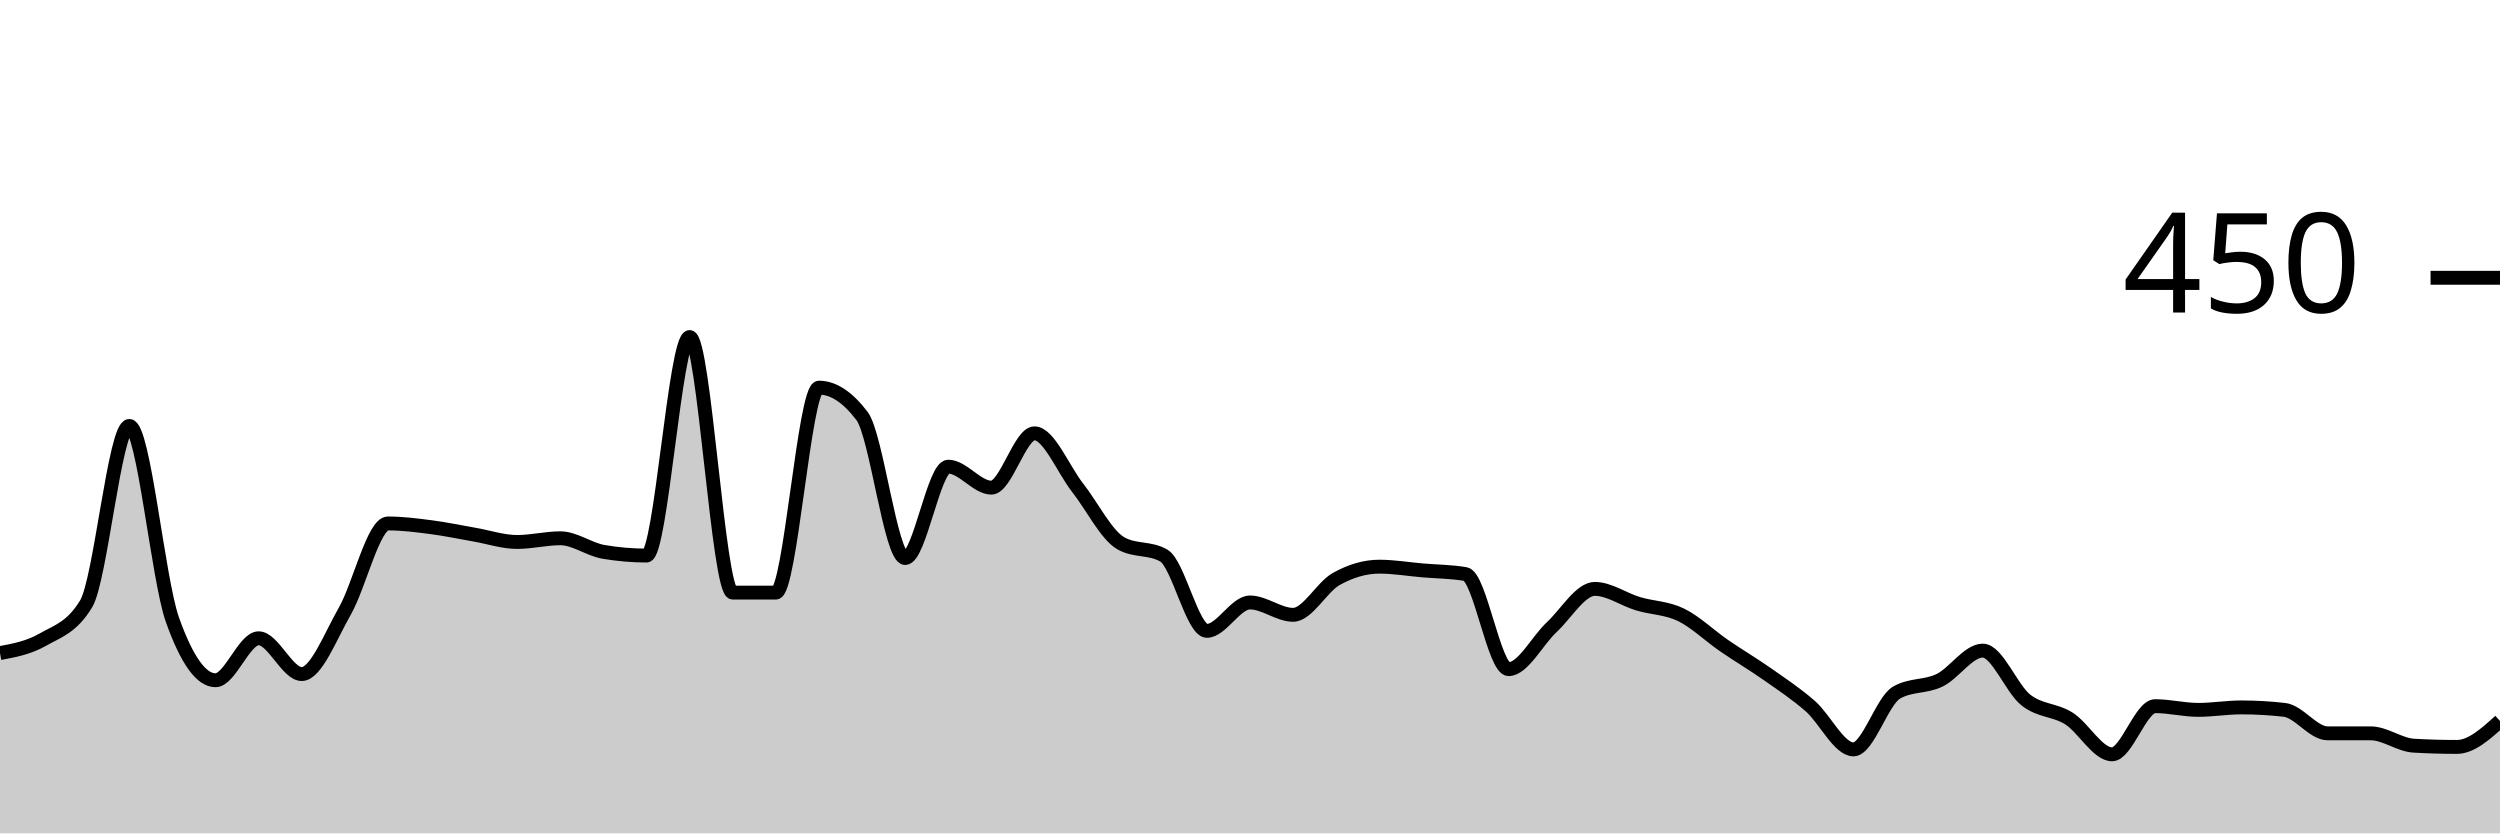
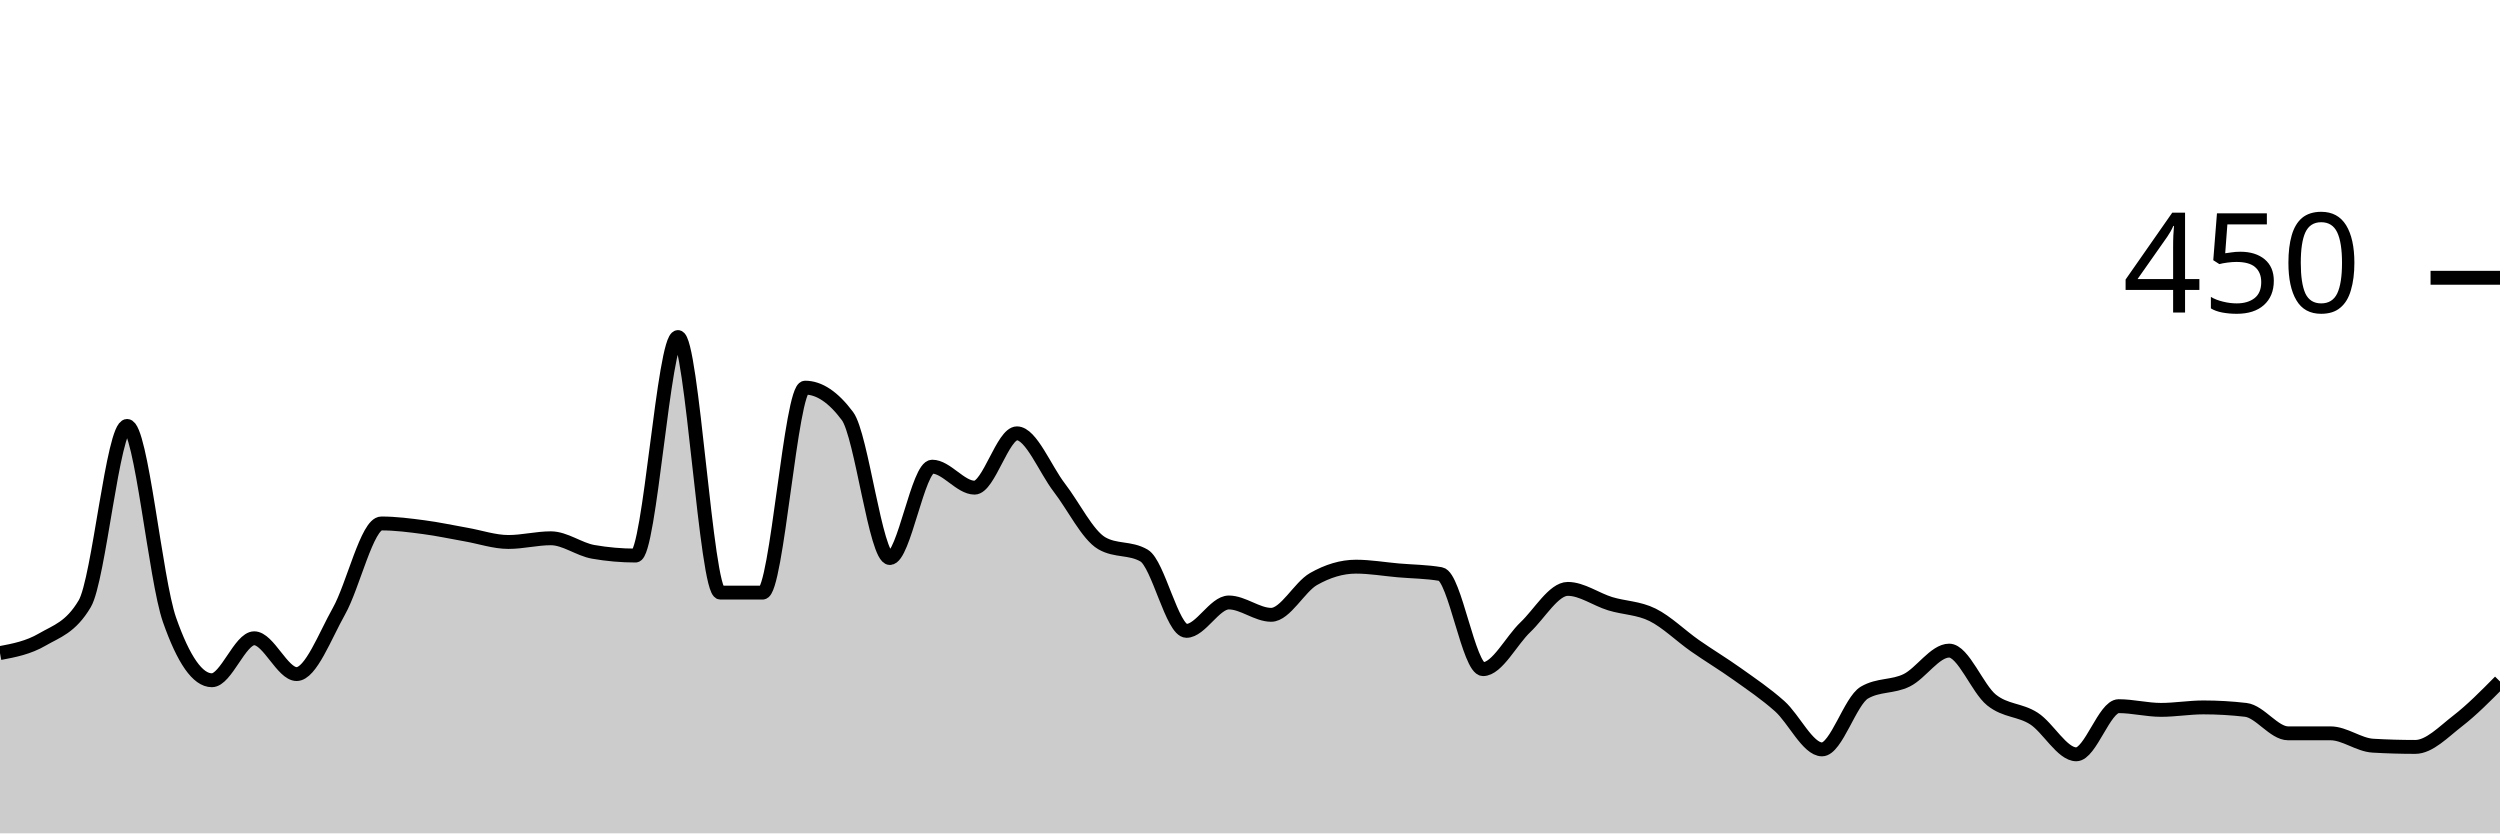
<svg xmlns="http://www.w3.org/2000/svg" viewBox="0 0 180 60">
  <g transform="translate(0,20)">
-     <path class="area" fill="rgba(0, 0, 0, 0.2)" d="M0,27.022C1.034,26.83,2.069,26.637,3.103,26.044C4.138,25.452,5.172,25.185,6.207,23.467C7.241,21.748,8.276,10.667,9.31,10.667C10.345,10.667,11.379,21.719,12.414,24.622C13.448,27.526,14.483,28.978,15.517,28.978C16.552,28.978,17.586,25.956,18.621,25.956C19.655,25.956,20.69,28.533,21.724,28.533C22.759,28.533,23.793,25.807,24.828,24C25.862,22.193,26.897,17.689,27.931,17.689C28.966,17.689,30,17.822,31.034,17.956C32.069,18.089,33.103,18.311,34.138,18.489C35.172,18.667,36.207,19.022,37.241,19.022C38.276,19.022,39.31,18.756,40.345,18.756C41.379,18.756,42.414,19.556,43.448,19.733C44.483,19.911,45.517,20,46.552,20C47.586,20,48.621,4.267,49.655,4.267C50.69,4.267,51.724,22.667,52.759,22.667C53.793,22.667,54.828,22.667,55.862,22.667C56.897,22.667,57.931,7.911,58.966,7.911C60,7.911,61.034,8.593,62.069,9.956C63.103,11.319,64.138,20.178,65.172,20.178C66.207,20.178,67.241,13.6,68.276,13.6C69.31,13.6,70.345,15.111,71.379,15.111C72.414,15.111,73.448,11.2,74.483,11.2C75.517,11.2,76.552,13.793,77.586,15.111C78.621,16.43,79.655,18.519,80.69,19.111C81.724,19.704,82.759,19.407,83.793,20C84.828,20.593,85.862,25.422,86.897,25.422C87.931,25.422,88.966,23.378,90,23.378C91.034,23.378,92.069,24.267,93.103,24.267C94.138,24.267,95.172,22.267,96.207,21.689C97.241,21.111,98.276,20.8,99.31,20.8C100.345,20.8,101.379,20.978,102.414,21.067C103.448,21.156,104.483,21.156,105.517,21.333C106.552,21.511,107.586,28.178,108.621,28.178C109.655,28.178,110.69,26.119,111.724,25.156C112.759,24.193,113.793,22.4,114.828,22.4C115.862,22.4,116.897,23.156,117.931,23.467C118.966,23.778,120,23.763,121.034,24.267C122.069,24.77,123.103,25.778,124.138,26.489C125.172,27.2,126.207,27.807,127.241,28.533C128.276,29.259,129.31,29.941,130.345,30.844C131.379,31.748,132.414,33.956,133.448,33.956C134.483,33.956,135.517,30.459,136.552,29.867C137.586,29.274,138.621,29.481,139.655,28.978C140.69,28.474,141.724,26.844,142.759,26.844C143.793,26.844,144.828,29.585,145.862,30.4C146.897,31.215,147.931,31.081,148.966,31.733C150,32.385,151.034,34.311,152.069,34.311C153.103,34.311,154.138,30.844,155.172,30.844C156.207,30.844,157.241,31.111,158.276,31.111C159.31,31.111,160.345,30.933,161.379,30.933C162.414,30.933,163.448,30.993,164.483,31.111C165.517,31.23,166.552,32.8,167.586,32.8C168.621,32.8,169.655,32.8,170.69,32.8C171.724,32.8,172.759,33.63,173.793,33.689C174.828,33.748,175.862,33.778,176.897,33.778C177.931,33.778,178.966,32.844,180,31.911L180,40C178.966,40,177.931,40,176.897,40C175.862,40,174.828,40,173.793,40C172.759,40,171.724,40,170.69,40C169.655,40,168.621,40,167.586,40C166.552,40,165.517,40,164.483,40C163.448,40,162.414,40,161.379,40C160.345,40,159.31,40,158.276,40C157.241,40,156.207,40,155.172,40C154.138,40,153.103,40,152.069,40C151.034,40,150,40,148.966,40C147.931,40,146.897,40,145.862,40C144.828,40,143.793,40,142.759,40C141.724,40,140.69,40,139.655,40C138.621,40,137.586,40,136.552,40C135.517,40,134.483,40,133.448,40C132.414,40,131.379,40,130.345,40C129.31,40,128.276,40,127.241,40C126.207,40,125.172,40,124.138,40C123.103,40,122.069,40,121.034,40C120,40,118.966,40,117.931,40C116.897,40,115.862,40,114.828,40C113.793,40,112.759,40,111.724,40C110.69,40,109.655,40,108.621,40C107.586,40,106.552,40,105.517,40C104.483,40,103.448,40,102.414,40C101.379,40,100.345,40,99.31,40C98.276,40,97.241,40,96.207,40C95.172,40,94.138,40,93.103,40C92.069,40,91.034,40,90,40C88.966,40,87.931,40,86.897,40C85.862,40,84.828,40,83.793,40C82.759,40,81.724,40,80.69,40C79.655,40,78.621,40,77.586,40C76.552,40,75.517,40,74.483,40C73.448,40,72.414,40,71.379,40C70.345,40,69.31,40,68.276,40C67.241,40,66.207,40,65.172,40C64.138,40,63.103,40,62.069,40C61.034,40,60,40,58.966,40C57.931,40,56.897,40,55.862,40C54.828,40,53.793,40,52.759,40C51.724,40,50.69,40,49.655,40C48.621,40,47.586,40,46.552,40C45.517,40,44.483,40,43.448,40C42.414,40,41.379,40,40.345,40C39.31,40,38.276,40,37.241,40C36.207,40,35.172,40,34.138,40C33.103,40,32.069,40,31.034,40C30,40,28.966,40,27.931,40C26.897,40,25.862,40,24.828,40C23.793,40,22.759,40,21.724,40C20.69,40,19.655,40,18.621,40C17.586,40,16.552,40,15.517,40C14.483,40,13.448,40,12.414,40C11.379,40,10.345,40,9.31,40C8.276,40,7.241,40,6.207,40C5.172,40,4.138,40,3.103,40C2.069,40,1.034,40,0,40Z" />
-     <path class="line" stroke="black" fill="none" d="M0,27.022C1.034,26.83,2.069,26.637,3.103,26.044C4.138,25.452,5.172,25.185,6.207,23.467C7.241,21.748,8.276,10.667,9.31,10.667C10.345,10.667,11.379,21.719,12.414,24.622C13.448,27.526,14.483,28.978,15.517,28.978C16.552,28.978,17.586,25.956,18.621,25.956C19.655,25.956,20.69,28.533,21.724,28.533C22.759,28.533,23.793,25.807,24.828,24C25.862,22.193,26.897,17.689,27.931,17.689C28.966,17.689,30,17.822,31.034,17.956C32.069,18.089,33.103,18.311,34.138,18.489C35.172,18.667,36.207,19.022,37.241,19.022C38.276,19.022,39.31,18.756,40.345,18.756C41.379,18.756,42.414,19.556,43.448,19.733C44.483,19.911,45.517,20,46.552,20C47.586,20,48.621,4.267,49.655,4.267C50.69,4.267,51.724,22.667,52.759,22.667C53.793,22.667,54.828,22.667,55.862,22.667C56.897,22.667,57.931,7.911,58.966,7.911C60,7.911,61.034,8.593,62.069,9.956C63.103,11.319,64.138,20.178,65.172,20.178C66.207,20.178,67.241,13.6,68.276,13.6C69.31,13.6,70.345,15.111,71.379,15.111C72.414,15.111,73.448,11.2,74.483,11.2C75.517,11.2,76.552,13.793,77.586,15.111C78.621,16.43,79.655,18.519,80.69,19.111C81.724,19.704,82.759,19.407,83.793,20C84.828,20.593,85.862,25.422,86.897,25.422C87.931,25.422,88.966,23.378,90,23.378C91.034,23.378,92.069,24.267,93.103,24.267C94.138,24.267,95.172,22.267,96.207,21.689C97.241,21.111,98.276,20.8,99.31,20.8C100.345,20.8,101.379,20.978,102.414,21.067C103.448,21.156,104.483,21.156,105.517,21.333C106.552,21.511,107.586,28.178,108.621,28.178C109.655,28.178,110.69,26.119,111.724,25.156C112.759,24.193,113.793,22.4,114.828,22.4C115.862,22.4,116.897,23.156,117.931,23.467C118.966,23.778,120,23.763,121.034,24.267C122.069,24.77,123.103,25.778,124.138,26.489C125.172,27.2,126.207,27.807,127.241,28.533C128.276,29.259,129.31,29.941,130.345,30.844C131.379,31.748,132.414,33.956,133.448,33.956C134.483,33.956,135.517,30.459,136.552,29.867C137.586,29.274,138.621,29.481,139.655,28.978C140.69,28.474,141.724,26.844,142.759,26.844C143.793,26.844,144.828,29.585,145.862,30.4C146.897,31.215,147.931,31.081,148.966,31.733C150,32.385,151.034,34.311,152.069,34.311C153.103,34.311,154.138,30.844,155.172,30.844C156.207,30.844,157.241,31.111,158.276,31.111C159.31,31.111,160.345,30.933,161.379,30.933C162.414,30.933,163.448,30.993,164.483,31.111C165.517,31.23,166.552,32.8,167.586,32.8C168.621,32.8,169.655,32.8,170.69,32.8C171.724,32.8,172.759,33.63,173.793,33.689C174.828,33.748,175.862,33.778,176.897,33.778C177.931,33.778,178.966,32.844,180,31.911" />
+     <path class="area" fill="rgba(0, 0, 0, 0.2)" d="M0,27.022C1.017,26.83,2.034,26.637,3.051,26.044C4.068,25.452,5.085,25.185,6.102,23.467C7.119,21.748,8.136,10.667,9.153,10.667C10.169,10.667,11.186,21.719,12.203,24.622C13.22,27.526,14.237,28.978,15.254,28.978C16.271,28.978,17.288,25.956,18.305,25.956C19.322,25.956,20.339,28.533,21.356,28.533C22.373,28.533,23.39,25.807,24.407,24C25.424,22.193,26.441,17.689,27.458,17.689C28.475,17.689,29.492,17.822,30.508,17.956C31.525,18.089,32.542,18.311,33.559,18.489C34.576,18.667,35.593,19.022,36.61,19.022C37.627,19.022,38.644,18.756,39.661,18.756C40.678,18.756,41.695,19.556,42.712,19.733C43.729,19.911,44.746,20,45.763,20C46.78,20,47.797,4.267,48.814,4.267C49.831,4.267,50.847,22.667,51.864,22.667C52.881,22.667,53.898,22.667,54.915,22.667C55.932,22.667,56.949,7.911,57.966,7.911C58.983,7.911,60,8.593,61.017,9.956C62.034,11.319,63.051,20.178,64.068,20.178C65.085,20.178,66.102,13.6,67.119,13.6C68.136,13.6,69.153,15.111,70.169,15.111C71.186,15.111,72.203,11.2,73.22,11.2C74.237,11.2,75.254,13.793,76.271,15.111C77.288,16.43,78.305,18.519,79.322,19.111C80.339,19.704,81.356,19.407,82.373,20C83.39,20.593,84.407,25.422,85.424,25.422C86.441,25.422,87.458,23.378,88.475,23.378C89.492,23.378,90.508,24.267,91.525,24.267C92.542,24.267,93.559,22.267,94.576,21.689C95.593,21.111,96.61,20.8,97.627,20.8C98.644,20.8,99.661,20.978,100.678,21.067C101.695,21.156,102.712,21.156,103.729,21.333C104.746,21.511,105.763,28.178,106.78,28.178C107.797,28.178,108.814,26.119,109.831,25.156C110.847,24.193,111.864,22.4,112.881,22.4C113.898,22.4,114.915,23.156,115.932,23.467C116.949,23.778,117.966,23.763,118.983,24.267C120,24.77,121.017,25.778,122.034,26.489C123.051,27.2,124.068,27.807,125.085,28.533C126.102,29.259,127.119,29.941,128.136,30.844C129.153,31.748,130.169,33.956,131.186,33.956C132.203,33.956,133.22,30.459,134.237,29.867C135.254,29.274,136.271,29.481,137.288,28.978C138.305,28.474,139.322,26.844,140.339,26.844C141.356,26.844,142.373,29.585,143.39,30.4C144.407,31.215,145.424,31.081,146.441,31.733C147.458,32.385,148.475,34.311,149.492,34.311C150.508,34.311,151.525,30.844,152.542,30.844C153.559,30.844,154.576,31.111,155.593,31.111C156.61,31.111,157.627,30.933,158.644,30.933C159.661,30.933,160.678,30.993,161.695,31.111C162.712,31.23,163.729,32.8,164.746,32.8C165.763,32.8,166.78,32.8,167.797,32.8C168.814,32.8,169.831,33.63,170.847,33.689C171.864,33.748,172.881,33.778,173.898,33.778C174.915,33.778,175.932,32.696,176.949,31.911C177.966,31.126,178.983,30.096,180,29.067L180,40C178.983,40,177.966,40,176.949,40C175.932,40,174.915,40,173.898,40C172.881,40,171.864,40,170.847,40C169.831,40,168.814,40,167.797,40C166.78,40,165.763,40,164.746,40C163.729,40,162.712,40,161.695,40C160.678,40,159.661,40,158.644,40C157.627,40,156.61,40,155.593,40C154.576,40,153.559,40,152.542,40C151.525,40,150.508,40,149.492,40C148.475,40,147.458,40,146.441,40C145.424,40,144.407,40,143.39,40C142.373,40,141.356,40,140.339,40C139.322,40,138.305,40,137.288,40C136.271,40,135.254,40,134.237,40C133.22,40,132.203,40,131.186,40C130.169,40,129.153,40,128.136,40C127.119,40,126.102,40,125.085,40C124.068,40,123.051,40,122.034,40C121.017,40,120,40,118.983,40C117.966,40,116.949,40,115.932,40C114.915,40,113.898,40,112.881,40C111.864,40,110.847,40,109.831,40C108.814,40,107.797,40,106.78,40C105.763,40,104.746,40,103.729,40C102.712,40,101.695,40,100.678,40C99.661,40,98.644,40,97.627,40C96.61,40,95.593,40,94.576,40C93.559,40,92.542,40,91.525,40C90.508,40,89.492,40,88.475,40C87.458,40,86.441,40,85.424,40C84.407,40,83.39,40,82.373,40C81.356,40,80.339,40,79.322,40C78.305,40,77.288,40,76.271,40C75.254,40,74.237,40,73.22,40C72.203,40,71.186,40,70.169,40C69.153,40,68.136,40,67.119,40C66.102,40,65.085,40,64.068,40C63.051,40,62.034,40,61.017,40C60,40,58.983,40,57.966,40C56.949,40,55.932,40,54.915,40C53.898,40,52.881,40,51.864,40C50.847,40,49.831,40,48.814,40C47.797,40,46.78,40,45.763,40C44.746,40,43.729,40,42.712,40C41.695,40,40.678,40,39.661,40C38.644,40,37.627,40,36.61,40C35.593,40,34.576,40,33.559,40C32.542,40,31.525,40,30.508,40C29.492,40,28.475,40,27.458,40C26.441,40,25.424,40,24.407,40C23.39,40,22.373,40,21.356,40C20.339,40,19.322,40,18.305,40C17.288,40,16.271,40,15.254,40C14.237,40,13.22,40,12.203,40C11.186,40,10.169,40,9.153,40C8.136,40,7.119,40,6.102,40C5.085,40,4.068,40,3.051,40C2.034,40,1.017,40,0,40Z" />
+     <path class="line" stroke="black" fill="none" d="M0,27.022C1.017,26.83,2.034,26.637,3.051,26.044C4.068,25.452,5.085,25.185,6.102,23.467C7.119,21.748,8.136,10.667,9.153,10.667C10.169,10.667,11.186,21.719,12.203,24.622C13.22,27.526,14.237,28.978,15.254,28.978C16.271,28.978,17.288,25.956,18.305,25.956C19.322,25.956,20.339,28.533,21.356,28.533C22.373,28.533,23.39,25.807,24.407,24C25.424,22.193,26.441,17.689,27.458,17.689C28.475,17.689,29.492,17.822,30.508,17.956C31.525,18.089,32.542,18.311,33.559,18.489C34.576,18.667,35.593,19.022,36.61,19.022C37.627,19.022,38.644,18.756,39.661,18.756C40.678,18.756,41.695,19.556,42.712,19.733C43.729,19.911,44.746,20,45.763,20C46.78,20,47.797,4.267,48.814,4.267C49.831,4.267,50.847,22.667,51.864,22.667C52.881,22.667,53.898,22.667,54.915,22.667C55.932,22.667,56.949,7.911,57.966,7.911C58.983,7.911,60,8.593,61.017,9.956C62.034,11.319,63.051,20.178,64.068,20.178C65.085,20.178,66.102,13.6,67.119,13.6C68.136,13.6,69.153,15.111,70.169,15.111C71.186,15.111,72.203,11.2,73.22,11.2C74.237,11.2,75.254,13.793,76.271,15.111C77.288,16.43,78.305,18.519,79.322,19.111C80.339,19.704,81.356,19.407,82.373,20C83.39,20.593,84.407,25.422,85.424,25.422C86.441,25.422,87.458,23.378,88.475,23.378C89.492,23.378,90.508,24.267,91.525,24.267C92.542,24.267,93.559,22.267,94.576,21.689C95.593,21.111,96.61,20.8,97.627,20.8C98.644,20.8,99.661,20.978,100.678,21.067C101.695,21.156,102.712,21.156,103.729,21.333C104.746,21.511,105.763,28.178,106.78,28.178C107.797,28.178,108.814,26.119,109.831,25.156C110.847,24.193,111.864,22.4,112.881,22.4C113.898,22.4,114.915,23.156,115.932,23.467C116.949,23.778,117.966,23.763,118.983,24.267C120,24.77,121.017,25.778,122.034,26.489C123.051,27.2,124.068,27.807,125.085,28.533C126.102,29.259,127.119,29.941,128.136,30.844C129.153,31.748,130.169,33.956,131.186,33.956C132.203,33.956,133.22,30.459,134.237,29.867C135.254,29.274,136.271,29.481,137.288,28.978C138.305,28.474,139.322,26.844,140.339,26.844C141.356,26.844,142.373,29.585,143.39,30.4C144.407,31.215,145.424,31.081,146.441,31.733C147.458,32.385,148.475,34.311,149.492,34.311C150.508,34.311,151.525,30.844,152.542,30.844C153.559,30.844,154.576,31.111,155.593,31.111C156.61,31.111,157.627,30.933,158.644,30.933C159.661,30.933,160.678,30.993,161.695,31.111C162.712,31.23,163.729,32.8,164.746,32.8C165.763,32.8,166.78,32.8,167.797,32.8C168.814,32.8,169.831,33.63,170.847,33.689C171.864,33.748,172.881,33.778,173.898,33.778C174.915,33.778,175.932,32.696,176.949,31.911C177.966,31.126,178.983,30.096,180,29.067" />
    <path class="axis-ceiling" stroke-width="1" stroke="black" fill="none" d="M175,0L180,0" />
    <text class="axis-ceiling-label" font-family="sans-serif" text-anchor="end" font-size="10px" x="170" y="2.5">450</text>
  </g>
</svg>
